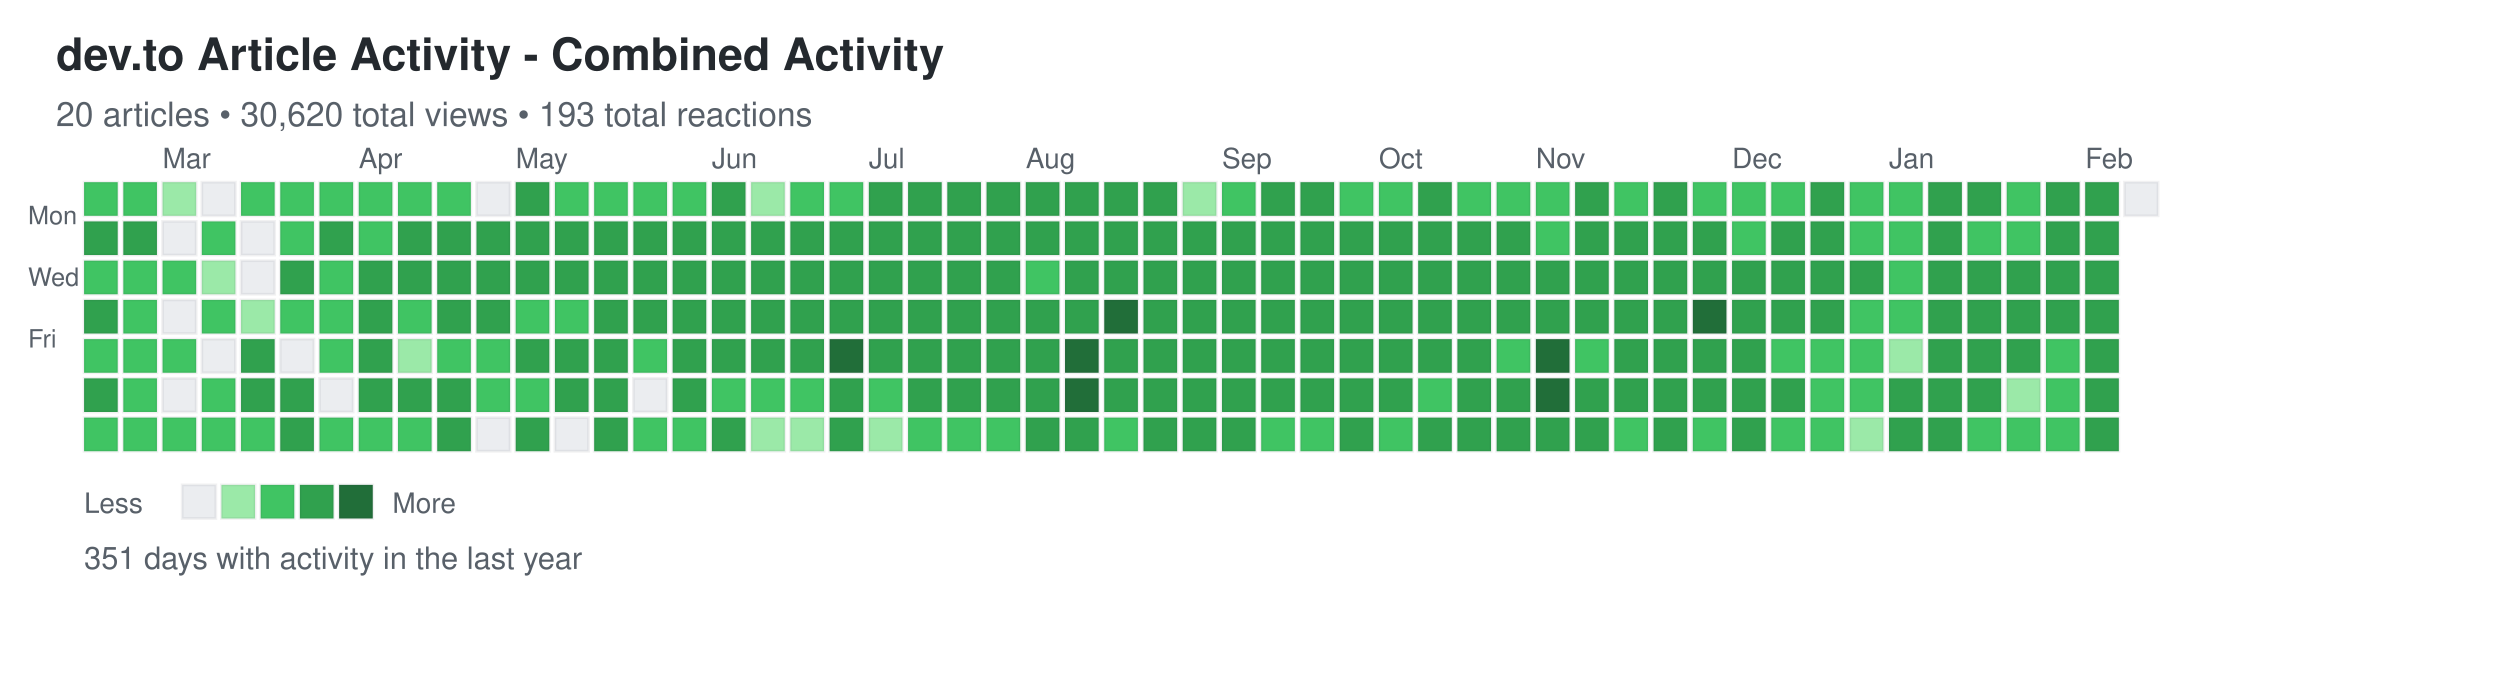
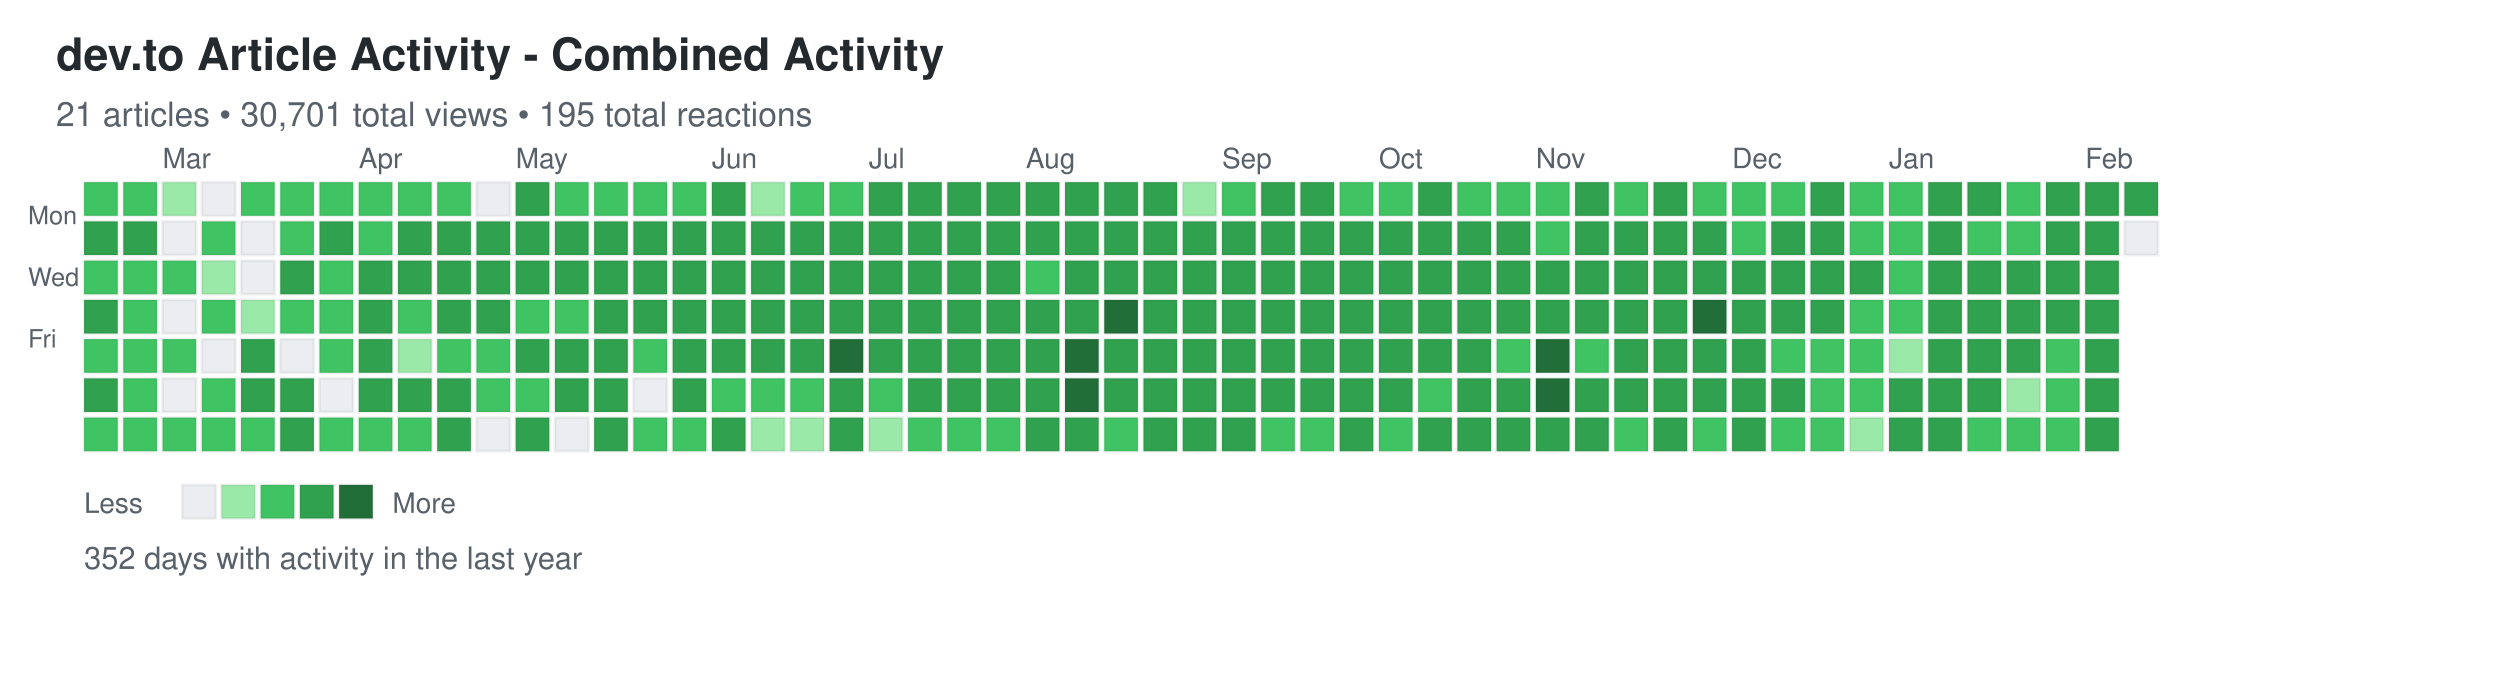
<svg xmlns="http://www.w3.org/2000/svg" width="892" height="248">
  <defs>
    <style>
.day { stroke: rgba(27,31,35,0.06); stroke-width: 1px; cursor: pointer; }
.day:hover { stroke: rgba(27,31,35,0.3); stroke-width: 2px; }
.month-label { font-family: -apple-system, BlinkMacSystemFont, "Segoe UI", Helvetica, Arial, sans-serif; font-size: 10px; fill: #586069; }
.day-label { font-family: -apple-system, BlinkMacSystemFont, "Segoe UI", Helvetica, Arial, sans-serif; font-size: 9px; fill: #586069; }
.title { font-family: -apple-system, BlinkMacSystemFont, "Segoe UI", Helvetica, Arial, sans-serif; font-size: 16px; font-weight: 600; fill: #24292e; }
.subtitle { font-family: -apple-system, BlinkMacSystemFont, "Segoe UI", Helvetica, Arial, sans-serif; font-size: 12px; fill: #586069; }
.stats { font-family: -apple-system, BlinkMacSystemFont, "Segoe UI", Helvetica, Arial, sans-serif; font-size: 11px; fill: #586069; }
.legend-text { font-family: -apple-system, BlinkMacSystemFont, "Segoe UI", Helvetica, Arial, sans-serif; font-size: 10px; fill: #586069; }
</style>
  </defs>
  <text x="20" y="25" class="title">dev.to Article Activity - Combined Activity</text>
-   <text x="20" y="45" class="subtitle">20 articles • 30,620 total views • 193 total reactions</text>
+   <text x="20" y="45" class="subtitle">21 articles • 30,701 total views • 195 total reactions</text>
  <text x="10" y="80" class="day-label">Mon</text>
  <text x="10" y="102" class="day-label">Wed</text>
  <text x="10" y="124" class="day-label">Fri</text>
  <rect x="30" y="65" width="12" height="12" fill="#40c463" class="day" data-date="2025-02-09" data-level="2" />
  <rect x="30" y="79" width="12" height="12" fill="#30a14e" class="day" data-date="2025-02-10" data-level="3" />
  <rect x="30" y="93" width="12" height="12" fill="#40c463" class="day" data-date="2025-02-11" data-level="2" />
  <rect x="30" y="107" width="12" height="12" fill="#30a14e" class="day" data-date="2025-02-12" data-level="3" />
  <rect x="30" y="121" width="12" height="12" fill="#40c463" class="day" data-date="2025-02-13" data-level="2" />
  <rect x="30" y="135" width="12" height="12" fill="#30a14e" class="day" data-date="2025-02-14" data-level="3" />
  <rect x="30" y="149" width="12" height="12" fill="#40c463" class="day" data-date="2025-02-15" data-level="2" />
  <rect x="44" y="65" width="12" height="12" fill="#40c463" class="day" data-date="2025-02-16" data-level="2" />
  <rect x="44" y="79" width="12" height="12" fill="#30a14e" class="day" data-date="2025-02-17" data-level="3" />
  <rect x="44" y="93" width="12" height="12" fill="#40c463" class="day" data-date="2025-02-18" data-level="2" />
  <rect x="44" y="107" width="12" height="12" fill="#40c463" class="day" data-date="2025-02-19" data-level="2" />
  <rect x="44" y="121" width="12" height="12" fill="#40c463" class="day" data-date="2025-02-20" data-level="2" />
  <rect x="44" y="135" width="12" height="12" fill="#40c463" class="day" data-date="2025-02-21" data-level="2" />
  <rect x="44" y="149" width="12" height="12" fill="#40c463" class="day" data-date="2025-02-22" data-level="2" />
  <rect x="58" y="65" width="12" height="12" fill="#9be9a8" class="day" data-date="2025-02-23" data-level="1" />
  <rect x="58" y="79" width="12" height="12" fill="#ebedf0" class="day" data-date="2025-02-24" data-level="0" />
  <rect x="58" y="93" width="12" height="12" fill="#40c463" class="day" data-date="2025-02-25" data-level="2" />
  <rect x="58" y="107" width="12" height="12" fill="#ebedf0" class="day" data-date="2025-02-26" data-level="0" />
  <rect x="58" y="121" width="12" height="12" fill="#40c463" class="day" data-date="2025-02-27" data-level="2" />
  <rect x="58" y="135" width="12" height="12" fill="#ebedf0" class="day" data-date="2025-02-28" data-level="0" />
  <rect x="58" y="149" width="12" height="12" fill="#40c463" class="day" data-date="2025-03-01" data-level="2" />
  <rect x="72" y="65" width="12" height="12" fill="#ebedf0" class="day" data-date="2025-03-02" data-level="0" />
  <rect x="72" y="79" width="12" height="12" fill="#40c463" class="day" data-date="2025-03-03" data-level="2" />
  <rect x="72" y="93" width="12" height="12" fill="#9be9a8" class="day" data-date="2025-03-04" data-level="1" />
  <rect x="72" y="107" width="12" height="12" fill="#40c463" class="day" data-date="2025-03-05" data-level="2" />
  <rect x="72" y="121" width="12" height="12" fill="#ebedf0" class="day" data-date="2025-03-06" data-level="0" />
  <rect x="72" y="135" width="12" height="12" fill="#40c463" class="day" data-date="2025-03-07" data-level="2" />
  <rect x="72" y="149" width="12" height="12" fill="#40c463" class="day" data-date="2025-03-08" data-level="2" />
  <rect x="86" y="65" width="12" height="12" fill="#40c463" class="day" data-date="2025-03-09" data-level="2" />
  <rect x="86" y="79" width="12" height="12" fill="#ebedf0" class="day" data-date="2025-03-10" data-level="0" />
  <rect x="86" y="93" width="12" height="12" fill="#ebedf0" class="day" data-date="2025-03-11" data-level="0" />
  <rect x="86" y="107" width="12" height="12" fill="#9be9a8" class="day" data-date="2025-03-12" data-level="1" />
  <rect x="86" y="121" width="12" height="12" fill="#30a14e" class="day" data-date="2025-03-13" data-level="3" />
  <rect x="86" y="135" width="12" height="12" fill="#30a14e" class="day" data-date="2025-03-14" data-level="3" />
  <rect x="86" y="149" width="12" height="12" fill="#40c463" class="day" data-date="2025-03-15" data-level="2" />
  <rect x="100" y="65" width="12" height="12" fill="#40c463" class="day" data-date="2025-03-16" data-level="2" />
  <rect x="100" y="79" width="12" height="12" fill="#40c463" class="day" data-date="2025-03-17" data-level="2" />
  <rect x="100" y="93" width="12" height="12" fill="#30a14e" class="day" data-date="2025-03-18" data-level="3" />
  <rect x="100" y="107" width="12" height="12" fill="#40c463" class="day" data-date="2025-03-19" data-level="2" />
  <rect x="100" y="121" width="12" height="12" fill="#ebedf0" class="day" data-date="2025-03-20" data-level="0" />
  <rect x="100" y="135" width="12" height="12" fill="#30a14e" class="day" data-date="2025-03-21" data-level="3" />
  <rect x="100" y="149" width="12" height="12" fill="#30a14e" class="day" data-date="2025-03-22" data-level="3" />
  <rect x="114" y="65" width="12" height="12" fill="#40c463" class="day" data-date="2025-03-23" data-level="2" />
  <rect x="114" y="79" width="12" height="12" fill="#30a14e" class="day" data-date="2025-03-24" data-level="3" />
  <rect x="114" y="93" width="12" height="12" fill="#40c463" class="day" data-date="2025-03-25" data-level="2" />
  <rect x="114" y="107" width="12" height="12" fill="#40c463" class="day" data-date="2025-03-26" data-level="2" />
  <rect x="114" y="121" width="12" height="12" fill="#40c463" class="day" data-date="2025-03-27" data-level="2" />
  <rect x="114" y="135" width="12" height="12" fill="#ebedf0" class="day" data-date="2025-03-28" data-level="0" />
  <rect x="114" y="149" width="12" height="12" fill="#40c463" class="day" data-date="2025-03-29" data-level="2" />
  <rect x="128" y="65" width="12" height="12" fill="#40c463" class="day" data-date="2025-03-30" data-level="2" />
  <rect x="128" y="79" width="12" height="12" fill="#40c463" class="day" data-date="2025-03-31" data-level="2" />
  <rect x="128" y="93" width="12" height="12" fill="#30a14e" class="day" data-date="2025-04-01" data-level="3" />
  <rect x="128" y="107" width="12" height="12" fill="#30a14e" class="day" data-date="2025-04-02" data-level="3" />
  <rect x="128" y="121" width="12" height="12" fill="#30a14e" class="day" data-date="2025-04-03" data-level="3" />
  <rect x="128" y="135" width="12" height="12" fill="#30a14e" class="day" data-date="2025-04-04" data-level="3" />
  <rect x="128" y="149" width="12" height="12" fill="#40c463" class="day" data-date="2025-04-05" data-level="2" />
  <rect x="142" y="65" width="12" height="12" fill="#40c463" class="day" data-date="2025-04-06" data-level="2" />
  <rect x="142" y="79" width="12" height="12" fill="#30a14e" class="day" data-date="2025-04-07" data-level="3" />
  <rect x="142" y="93" width="12" height="12" fill="#30a14e" class="day" data-date="2025-04-08" data-level="3" />
  <rect x="142" y="107" width="12" height="12" fill="#40c463" class="day" data-date="2025-04-09" data-level="2" />
  <rect x="142" y="121" width="12" height="12" fill="#9be9a8" class="day" data-date="2025-04-10" data-level="1" />
  <rect x="142" y="135" width="12" height="12" fill="#30a14e" class="day" data-date="2025-04-11" data-level="3" />
  <rect x="142" y="149" width="12" height="12" fill="#40c463" class="day" data-date="2025-04-12" data-level="2" />
  <rect x="156" y="65" width="12" height="12" fill="#40c463" class="day" data-date="2025-04-13" data-level="2" />
  <rect x="156" y="79" width="12" height="12" fill="#30a14e" class="day" data-date="2025-04-14" data-level="3" />
  <rect x="156" y="93" width="12" height="12" fill="#30a14e" class="day" data-date="2025-04-15" data-level="3" />
  <rect x="156" y="107" width="12" height="12" fill="#30a14e" class="day" data-date="2025-04-16" data-level="3" />
  <rect x="156" y="121" width="12" height="12" fill="#40c463" class="day" data-date="2025-04-17" data-level="2" />
  <rect x="156" y="135" width="12" height="12" fill="#30a14e" class="day" data-date="2025-04-18" data-level="3" />
  <rect x="156" y="149" width="12" height="12" fill="#30a14e" class="day" data-date="2025-04-19" data-level="3" />
  <rect x="170" y="65" width="12" height="12" fill="#ebedf0" class="day" data-date="2025-04-20" data-level="0" />
  <rect x="170" y="79" width="12" height="12" fill="#30a14e" class="day" data-date="2025-04-21" data-level="3" />
  <rect x="170" y="93" width="12" height="12" fill="#30a14e" class="day" data-date="2025-04-22" data-level="3" />
  <rect x="170" y="107" width="12" height="12" fill="#30a14e" class="day" data-date="2025-04-23" data-level="3" />
  <rect x="170" y="121" width="12" height="12" fill="#40c463" class="day" data-date="2025-04-24" data-level="2" />
  <rect x="170" y="135" width="12" height="12" fill="#40c463" class="day" data-date="2025-04-25" data-level="2" />
  <rect x="170" y="149" width="12" height="12" fill="#ebedf0" class="day" data-date="2025-04-26" data-level="0" />
  <rect x="184" y="65" width="12" height="12" fill="#30a14e" class="day" data-date="2025-04-27" data-level="3" />
  <rect x="184" y="79" width="12" height="12" fill="#30a14e" class="day" data-date="2025-04-28" data-level="3" />
  <rect x="184" y="93" width="12" height="12" fill="#30a14e" class="day" data-date="2025-04-29" data-level="3" />
  <rect x="184" y="107" width="12" height="12" fill="#40c463" class="day" data-date="2025-04-30" data-level="2" />
  <rect x="184" y="121" width="12" height="12" fill="#30a14e" class="day" data-date="2025-05-01" data-level="3" />
  <rect x="184" y="135" width="12" height="12" fill="#40c463" class="day" data-date="2025-05-02" data-level="2" />
  <rect x="184" y="149" width="12" height="12" fill="#30a14e" class="day" data-date="2025-05-03" data-level="3" />
  <rect x="198" y="65" width="12" height="12" fill="#40c463" class="day" data-date="2025-05-04" data-level="2" />
  <rect x="198" y="79" width="12" height="12" fill="#30a14e" class="day" data-date="2025-05-05" data-level="3" />
  <rect x="198" y="93" width="12" height="12" fill="#30a14e" class="day" data-date="2025-05-06" data-level="3" />
  <rect x="198" y="107" width="12" height="12" fill="#40c463" class="day" data-date="2025-05-07" data-level="2" />
  <rect x="198" y="121" width="12" height="12" fill="#30a14e" class="day" data-date="2025-05-08" data-level="3" />
  <rect x="198" y="135" width="12" height="12" fill="#30a14e" class="day" data-date="2025-05-09" data-level="3" />
  <rect x="198" y="149" width="12" height="12" fill="#ebedf0" class="day" data-date="2025-05-10" data-level="0" />
  <rect x="212" y="65" width="12" height="12" fill="#40c463" class="day" data-date="2025-05-11" data-level="2" />
  <rect x="212" y="79" width="12" height="12" fill="#30a14e" class="day" data-date="2025-05-12" data-level="3" />
  <rect x="212" y="93" width="12" height="12" fill="#30a14e" class="day" data-date="2025-05-13" data-level="3" />
  <rect x="212" y="107" width="12" height="12" fill="#30a14e" class="day" data-date="2025-05-14" data-level="3" />
  <rect x="212" y="121" width="12" height="12" fill="#30a14e" class="day" data-date="2025-05-15" data-level="3" />
  <rect x="212" y="135" width="12" height="12" fill="#30a14e" class="day" data-date="2025-05-16" data-level="3" />
  <rect x="212" y="149" width="12" height="12" fill="#30a14e" class="day" data-date="2025-05-17" data-level="3" />
  <rect x="226" y="65" width="12" height="12" fill="#40c463" class="day" data-date="2025-05-18" data-level="2" />
  <rect x="226" y="79" width="12" height="12" fill="#30a14e" class="day" data-date="2025-05-19" data-level="3" />
  <rect x="226" y="93" width="12" height="12" fill="#30a14e" class="day" data-date="2025-05-20" data-level="3" />
  <rect x="226" y="107" width="12" height="12" fill="#30a14e" class="day" data-date="2025-05-21" data-level="3" />
  <rect x="226" y="121" width="12" height="12" fill="#40c463" class="day" data-date="2025-05-22" data-level="2" />
  <rect x="226" y="135" width="12" height="12" fill="#ebedf0" class="day" data-date="2025-05-23" data-level="0" />
  <rect x="226" y="149" width="12" height="12" fill="#40c463" class="day" data-date="2025-05-24" data-level="2" />
  <rect x="240" y="65" width="12" height="12" fill="#40c463" class="day" data-date="2025-05-25" data-level="2" />
  <rect x="240" y="79" width="12" height="12" fill="#30a14e" class="day" data-date="2025-05-26" data-level="3" />
  <rect x="240" y="93" width="12" height="12" fill="#30a14e" class="day" data-date="2025-05-27" data-level="3" />
  <rect x="240" y="107" width="12" height="12" fill="#30a14e" class="day" data-date="2025-05-28" data-level="3" />
  <rect x="240" y="121" width="12" height="12" fill="#30a14e" class="day" data-date="2025-05-29" data-level="3" />
  <rect x="240" y="135" width="12" height="12" fill="#30a14e" class="day" data-date="2025-05-30" data-level="3" />
  <rect x="240" y="149" width="12" height="12" fill="#40c463" class="day" data-date="2025-05-31" data-level="2" />
  <rect x="254" y="65" width="12" height="12" fill="#30a14e" class="day" data-date="2025-06-01" data-level="3" />
  <rect x="254" y="79" width="12" height="12" fill="#30a14e" class="day" data-date="2025-06-02" data-level="3" />
  <rect x="254" y="93" width="12" height="12" fill="#30a14e" class="day" data-date="2025-06-03" data-level="3" />
  <rect x="254" y="107" width="12" height="12" fill="#30a14e" class="day" data-date="2025-06-04" data-level="3" />
  <rect x="254" y="121" width="12" height="12" fill="#30a14e" class="day" data-date="2025-06-05" data-level="3" />
  <rect x="254" y="135" width="12" height="12" fill="#40c463" class="day" data-date="2025-06-06" data-level="2" />
  <rect x="254" y="149" width="12" height="12" fill="#30a14e" class="day" data-date="2025-06-07" data-level="3" />
  <rect x="268" y="65" width="12" height="12" fill="#9be9a8" class="day" data-date="2025-06-08" data-level="1" />
  <rect x="268" y="79" width="12" height="12" fill="#30a14e" class="day" data-date="2025-06-09" data-level="3" />
  <rect x="268" y="93" width="12" height="12" fill="#30a14e" class="day" data-date="2025-06-10" data-level="3" />
  <rect x="268" y="107" width="12" height="12" fill="#30a14e" class="day" data-date="2025-06-11" data-level="3" />
  <rect x="268" y="121" width="12" height="12" fill="#30a14e" class="day" data-date="2025-06-12" data-level="3" />
  <rect x="268" y="135" width="12" height="12" fill="#40c463" class="day" data-date="2025-06-13" data-level="2" />
  <rect x="268" y="149" width="12" height="12" fill="#9be9a8" class="day" data-date="2025-06-14" data-level="1" />
  <rect x="282" y="65" width="12" height="12" fill="#40c463" class="day" data-date="2025-06-15" data-level="2" />
  <rect x="282" y="79" width="12" height="12" fill="#30a14e" class="day" data-date="2025-06-16" data-level="3" />
  <rect x="282" y="93" width="12" height="12" fill="#30a14e" class="day" data-date="2025-06-17" data-level="3" />
  <rect x="282" y="107" width="12" height="12" fill="#30a14e" class="day" data-date="2025-06-18" data-level="3" />
  <rect x="282" y="121" width="12" height="12" fill="#30a14e" class="day" data-date="2025-06-19" data-level="3" />
  <rect x="282" y="135" width="12" height="12" fill="#40c463" class="day" data-date="2025-06-20" data-level="2" />
  <rect x="282" y="149" width="12" height="12" fill="#9be9a8" class="day" data-date="2025-06-21" data-level="1" />
  <rect x="296" y="65" width="12" height="12" fill="#40c463" class="day" data-date="2025-06-22" data-level="2" />
  <rect x="296" y="79" width="12" height="12" fill="#30a14e" class="day" data-date="2025-06-23" data-level="3" />
  <rect x="296" y="93" width="12" height="12" fill="#30a14e" class="day" data-date="2025-06-24" data-level="3" />
  <rect x="296" y="107" width="12" height="12" fill="#30a14e" class="day" data-date="2025-06-25" data-level="3" />
  <rect x="296" y="121" width="12" height="12" fill="#216e39" class="day" data-date="2025-06-26" data-level="4" />
  <rect x="296" y="135" width="12" height="12" fill="#30a14e" class="day" data-date="2025-06-27" data-level="3" />
  <rect x="296" y="149" width="12" height="12" fill="#30a14e" class="day" data-date="2025-06-28" data-level="3" />
  <rect x="310" y="65" width="12" height="12" fill="#30a14e" class="day" data-date="2025-06-29" data-level="3" />
  <rect x="310" y="79" width="12" height="12" fill="#30a14e" class="day" data-date="2025-06-30" data-level="3" />
  <rect x="310" y="93" width="12" height="12" fill="#30a14e" class="day" data-date="2025-07-01" data-level="3" />
  <rect x="310" y="107" width="12" height="12" fill="#30a14e" class="day" data-date="2025-07-02" data-level="3" />
  <rect x="310" y="121" width="12" height="12" fill="#30a14e" class="day" data-date="2025-07-03" data-level="3" />
  <rect x="310" y="135" width="12" height="12" fill="#40c463" class="day" data-date="2025-07-04" data-level="2" />
  <rect x="310" y="149" width="12" height="12" fill="#9be9a8" class="day" data-date="2025-07-05" data-level="1" />
  <rect x="324" y="65" width="12" height="12" fill="#30a14e" class="day" data-date="2025-07-06" data-level="3" />
  <rect x="324" y="79" width="12" height="12" fill="#30a14e" class="day" data-date="2025-07-07" data-level="3" />
  <rect x="324" y="93" width="12" height="12" fill="#30a14e" class="day" data-date="2025-07-08" data-level="3" />
  <rect x="324" y="107" width="12" height="12" fill="#30a14e" class="day" data-date="2025-07-09" data-level="3" />
  <rect x="324" y="121" width="12" height="12" fill="#30a14e" class="day" data-date="2025-07-10" data-level="3" />
  <rect x="324" y="135" width="12" height="12" fill="#30a14e" class="day" data-date="2025-07-11" data-level="3" />
  <rect x="324" y="149" width="12" height="12" fill="#40c463" class="day" data-date="2025-07-12" data-level="2" />
  <rect x="338" y="65" width="12" height="12" fill="#30a14e" class="day" data-date="2025-07-13" data-level="3" />
  <rect x="338" y="79" width="12" height="12" fill="#30a14e" class="day" data-date="2025-07-14" data-level="3" />
  <rect x="338" y="93" width="12" height="12" fill="#30a14e" class="day" data-date="2025-07-15" data-level="3" />
  <rect x="338" y="107" width="12" height="12" fill="#30a14e" class="day" data-date="2025-07-16" data-level="3" />
  <rect x="338" y="121" width="12" height="12" fill="#30a14e" class="day" data-date="2025-07-17" data-level="3" />
  <rect x="338" y="135" width="12" height="12" fill="#30a14e" class="day" data-date="2025-07-18" data-level="3" />
  <rect x="338" y="149" width="12" height="12" fill="#40c463" class="day" data-date="2025-07-19" data-level="2" />
  <rect x="352" y="65" width="12" height="12" fill="#30a14e" class="day" data-date="2025-07-20" data-level="3" />
  <rect x="352" y="79" width="12" height="12" fill="#30a14e" class="day" data-date="2025-07-21" data-level="3" />
  <rect x="352" y="93" width="12" height="12" fill="#30a14e" class="day" data-date="2025-07-22" data-level="3" />
  <rect x="352" y="107" width="12" height="12" fill="#30a14e" class="day" data-date="2025-07-23" data-level="3" />
  <rect x="352" y="121" width="12" height="12" fill="#30a14e" class="day" data-date="2025-07-24" data-level="3" />
  <rect x="352" y="135" width="12" height="12" fill="#30a14e" class="day" data-date="2025-07-25" data-level="3" />
  <rect x="352" y="149" width="12" height="12" fill="#40c463" class="day" data-date="2025-07-26" data-level="2" />
  <rect x="366" y="65" width="12" height="12" fill="#30a14e" class="day" data-date="2025-07-27" data-level="3" />
  <rect x="366" y="79" width="12" height="12" fill="#30a14e" class="day" data-date="2025-07-28" data-level="3" />
  <rect x="366" y="93" width="12" height="12" fill="#40c463" class="day" data-date="2025-07-29" data-level="2" />
  <rect x="366" y="107" width="12" height="12" fill="#30a14e" class="day" data-date="2025-07-30" data-level="3" />
  <rect x="366" y="121" width="12" height="12" fill="#30a14e" class="day" data-date="2025-07-31" data-level="3" />
  <rect x="366" y="135" width="12" height="12" fill="#30a14e" class="day" data-date="2025-08-01" data-level="3" />
  <rect x="366" y="149" width="12" height="12" fill="#30a14e" class="day" data-date="2025-08-02" data-level="3" />
  <rect x="380" y="65" width="12" height="12" fill="#30a14e" class="day" data-date="2025-08-03" data-level="3" />
  <rect x="380" y="79" width="12" height="12" fill="#30a14e" class="day" data-date="2025-08-04" data-level="3" />
  <rect x="380" y="93" width="12" height="12" fill="#30a14e" class="day" data-date="2025-08-05" data-level="3" />
  <rect x="380" y="107" width="12" height="12" fill="#30a14e" class="day" data-date="2025-08-06" data-level="3" />
  <rect x="380" y="121" width="12" height="12" fill="#216e39" class="day" data-date="2025-08-07" data-level="4" />
  <rect x="380" y="135" width="12" height="12" fill="#216e39" class="day" data-date="2025-08-08" data-level="4" />
  <rect x="380" y="149" width="12" height="12" fill="#30a14e" class="day" data-date="2025-08-09" data-level="3" />
  <rect x="394" y="65" width="12" height="12" fill="#30a14e" class="day" data-date="2025-08-10" data-level="3" />
  <rect x="394" y="79" width="12" height="12" fill="#30a14e" class="day" data-date="2025-08-11" data-level="3" />
  <rect x="394" y="93" width="12" height="12" fill="#30a14e" class="day" data-date="2025-08-12" data-level="3" />
  <rect x="394" y="107" width="12" height="12" fill="#216e39" class="day" data-date="2025-08-13" data-level="4" />
  <rect x="394" y="121" width="12" height="12" fill="#30a14e" class="day" data-date="2025-08-14" data-level="3" />
  <rect x="394" y="135" width="12" height="12" fill="#30a14e" class="day" data-date="2025-08-15" data-level="3" />
  <rect x="394" y="149" width="12" height="12" fill="#40c463" class="day" data-date="2025-08-16" data-level="2" />
  <rect x="408" y="65" width="12" height="12" fill="#30a14e" class="day" data-date="2025-08-17" data-level="3" />
  <rect x="408" y="79" width="12" height="12" fill="#30a14e" class="day" data-date="2025-08-18" data-level="3" />
  <rect x="408" y="93" width="12" height="12" fill="#30a14e" class="day" data-date="2025-08-19" data-level="3" />
  <rect x="408" y="107" width="12" height="12" fill="#30a14e" class="day" data-date="2025-08-20" data-level="3" />
  <rect x="408" y="121" width="12" height="12" fill="#30a14e" class="day" data-date="2025-08-21" data-level="3" />
  <rect x="408" y="135" width="12" height="12" fill="#30a14e" class="day" data-date="2025-08-22" data-level="3" />
  <rect x="408" y="149" width="12" height="12" fill="#30a14e" class="day" data-date="2025-08-23" data-level="3" />
  <rect x="422" y="65" width="12" height="12" fill="#9be9a8" class="day" data-date="2025-08-24" data-level="1" />
  <rect x="422" y="79" width="12" height="12" fill="#30a14e" class="day" data-date="2025-08-25" data-level="3" />
  <rect x="422" y="93" width="12" height="12" fill="#30a14e" class="day" data-date="2025-08-26" data-level="3" />
  <rect x="422" y="107" width="12" height="12" fill="#30a14e" class="day" data-date="2025-08-27" data-level="3" />
  <rect x="422" y="121" width="12" height="12" fill="#30a14e" class="day" data-date="2025-08-28" data-level="3" />
  <rect x="422" y="135" width="12" height="12" fill="#30a14e" class="day" data-date="2025-08-29" data-level="3" />
  <rect x="422" y="149" width="12" height="12" fill="#30a14e" class="day" data-date="2025-08-30" data-level="3" />
  <rect x="436" y="65" width="12" height="12" fill="#40c463" class="day" data-date="2025-08-31" data-level="2" />
  <rect x="436" y="79" width="12" height="12" fill="#30a14e" class="day" data-date="2025-09-01" data-level="3" />
  <rect x="436" y="93" width="12" height="12" fill="#30a14e" class="day" data-date="2025-09-02" data-level="3" />
  <rect x="436" y="107" width="12" height="12" fill="#30a14e" class="day" data-date="2025-09-03" data-level="3" />
  <rect x="436" y="121" width="12" height="12" fill="#30a14e" class="day" data-date="2025-09-04" data-level="3" />
  <rect x="436" y="135" width="12" height="12" fill="#30a14e" class="day" data-date="2025-09-05" data-level="3" />
  <rect x="436" y="149" width="12" height="12" fill="#30a14e" class="day" data-date="2025-09-06" data-level="3" />
  <rect x="450" y="65" width="12" height="12" fill="#30a14e" class="day" data-date="2025-09-07" data-level="3" />
  <rect x="450" y="79" width="12" height="12" fill="#30a14e" class="day" data-date="2025-09-08" data-level="3" />
  <rect x="450" y="93" width="12" height="12" fill="#30a14e" class="day" data-date="2025-09-09" data-level="3" />
  <rect x="450" y="107" width="12" height="12" fill="#30a14e" class="day" data-date="2025-09-10" data-level="3" />
  <rect x="450" y="121" width="12" height="12" fill="#30a14e" class="day" data-date="2025-09-11" data-level="3" />
  <rect x="450" y="135" width="12" height="12" fill="#30a14e" class="day" data-date="2025-09-12" data-level="3" />
  <rect x="450" y="149" width="12" height="12" fill="#40c463" class="day" data-date="2025-09-13" data-level="2" />
  <rect x="464" y="65" width="12" height="12" fill="#30a14e" class="day" data-date="2025-09-14" data-level="3" />
  <rect x="464" y="79" width="12" height="12" fill="#30a14e" class="day" data-date="2025-09-15" data-level="3" />
  <rect x="464" y="93" width="12" height="12" fill="#30a14e" class="day" data-date="2025-09-16" data-level="3" />
  <rect x="464" y="107" width="12" height="12" fill="#30a14e" class="day" data-date="2025-09-17" data-level="3" />
  <rect x="464" y="121" width="12" height="12" fill="#30a14e" class="day" data-date="2025-09-18" data-level="3" />
  <rect x="464" y="135" width="12" height="12" fill="#30a14e" class="day" data-date="2025-09-19" data-level="3" />
  <rect x="464" y="149" width="12" height="12" fill="#40c463" class="day" data-date="2025-09-20" data-level="2" />
  <rect x="478" y="65" width="12" height="12" fill="#40c463" class="day" data-date="2025-09-21" data-level="2" />
  <rect x="478" y="79" width="12" height="12" fill="#30a14e" class="day" data-date="2025-09-22" data-level="3" />
  <rect x="478" y="93" width="12" height="12" fill="#30a14e" class="day" data-date="2025-09-23" data-level="3" />
  <rect x="478" y="107" width="12" height="12" fill="#30a14e" class="day" data-date="2025-09-24" data-level="3" />
  <rect x="478" y="121" width="12" height="12" fill="#30a14e" class="day" data-date="2025-09-25" data-level="3" />
  <rect x="478" y="135" width="12" height="12" fill="#30a14e" class="day" data-date="2025-09-26" data-level="3" />
  <rect x="478" y="149" width="12" height="12" fill="#30a14e" class="day" data-date="2025-09-27" data-level="3" />
  <rect x="492" y="65" width="12" height="12" fill="#40c463" class="day" data-date="2025-09-28" data-level="2" />
  <rect x="492" y="79" width="12" height="12" fill="#30a14e" class="day" data-date="2025-09-29" data-level="3" />
  <rect x="492" y="93" width="12" height="12" fill="#30a14e" class="day" data-date="2025-09-30" data-level="3" />
  <rect x="492" y="107" width="12" height="12" fill="#30a14e" class="day" data-date="2025-10-01" data-level="3" />
  <rect x="492" y="121" width="12" height="12" fill="#30a14e" class="day" data-date="2025-10-02" data-level="3" />
  <rect x="492" y="135" width="12" height="12" fill="#30a14e" class="day" data-date="2025-10-03" data-level="3" />
  <rect x="492" y="149" width="12" height="12" fill="#40c463" class="day" data-date="2025-10-04" data-level="2" />
  <rect x="506" y="65" width="12" height="12" fill="#30a14e" class="day" data-date="2025-10-05" data-level="3" />
  <rect x="506" y="79" width="12" height="12" fill="#30a14e" class="day" data-date="2025-10-06" data-level="3" />
  <rect x="506" y="93" width="12" height="12" fill="#30a14e" class="day" data-date="2025-10-07" data-level="3" />
  <rect x="506" y="107" width="12" height="12" fill="#30a14e" class="day" data-date="2025-10-08" data-level="3" />
  <rect x="506" y="121" width="12" height="12" fill="#30a14e" class="day" data-date="2025-10-09" data-level="3" />
  <rect x="506" y="135" width="12" height="12" fill="#40c463" class="day" data-date="2025-10-10" data-level="2" />
  <rect x="506" y="149" width="12" height="12" fill="#30a14e" class="day" data-date="2025-10-11" data-level="3" />
  <rect x="520" y="65" width="12" height="12" fill="#40c463" class="day" data-date="2025-10-12" data-level="2" />
  <rect x="520" y="79" width="12" height="12" fill="#30a14e" class="day" data-date="2025-10-13" data-level="3" />
  <rect x="520" y="93" width="12" height="12" fill="#30a14e" class="day" data-date="2025-10-14" data-level="3" />
  <rect x="520" y="107" width="12" height="12" fill="#30a14e" class="day" data-date="2025-10-15" data-level="3" />
  <rect x="520" y="121" width="12" height="12" fill="#30a14e" class="day" data-date="2025-10-16" data-level="3" />
  <rect x="520" y="135" width="12" height="12" fill="#30a14e" class="day" data-date="2025-10-17" data-level="3" />
  <rect x="520" y="149" width="12" height="12" fill="#30a14e" class="day" data-date="2025-10-18" data-level="3" />
  <rect x="534" y="65" width="12" height="12" fill="#40c463" class="day" data-date="2025-10-19" data-level="2" />
  <rect x="534" y="79" width="12" height="12" fill="#30a14e" class="day" data-date="2025-10-20" data-level="3" />
  <rect x="534" y="93" width="12" height="12" fill="#30a14e" class="day" data-date="2025-10-21" data-level="3" />
  <rect x="534" y="107" width="12" height="12" fill="#30a14e" class="day" data-date="2025-10-22" data-level="3" />
  <rect x="534" y="121" width="12" height="12" fill="#40c463" class="day" data-date="2025-10-23" data-level="2" />
  <rect x="534" y="135" width="12" height="12" fill="#30a14e" class="day" data-date="2025-10-24" data-level="3" />
  <rect x="534" y="149" width="12" height="12" fill="#30a14e" class="day" data-date="2025-10-25" data-level="3" />
  <rect x="548" y="65" width="12" height="12" fill="#40c463" class="day" data-date="2025-10-26" data-level="2" />
  <rect x="548" y="79" width="12" height="12" fill="#40c463" class="day" data-date="2025-10-27" data-level="2" />
  <rect x="548" y="93" width="12" height="12" fill="#30a14e" class="day" data-date="2025-10-28" data-level="3" />
  <rect x="548" y="107" width="12" height="12" fill="#30a14e" class="day" data-date="2025-10-29" data-level="3" />
  <rect x="548" y="121" width="12" height="12" fill="#216e39" class="day" data-date="2025-10-30" data-level="4" />
  <rect x="548" y="135" width="12" height="12" fill="#216e39" class="day" data-date="2025-10-31" data-level="4" />
  <rect x="548" y="149" width="12" height="12" fill="#30a14e" class="day" data-date="2025-11-01" data-level="3" />
  <rect x="562" y="65" width="12" height="12" fill="#30a14e" class="day" data-date="2025-11-02" data-level="3" />
  <rect x="562" y="79" width="12" height="12" fill="#30a14e" class="day" data-date="2025-11-03" data-level="3" />
  <rect x="562" y="93" width="12" height="12" fill="#30a14e" class="day" data-date="2025-11-04" data-level="3" />
  <rect x="562" y="107" width="12" height="12" fill="#30a14e" class="day" data-date="2025-11-05" data-level="3" />
  <rect x="562" y="121" width="12" height="12" fill="#40c463" class="day" data-date="2025-11-06" data-level="2" />
  <rect x="562" y="135" width="12" height="12" fill="#30a14e" class="day" data-date="2025-11-07" data-level="3" />
  <rect x="562" y="149" width="12" height="12" fill="#30a14e" class="day" data-date="2025-11-08" data-level="3" />
  <rect x="576" y="65" width="12" height="12" fill="#40c463" class="day" data-date="2025-11-09" data-level="2" />
  <rect x="576" y="79" width="12" height="12" fill="#30a14e" class="day" data-date="2025-11-10" data-level="3" />
  <rect x="576" y="93" width="12" height="12" fill="#30a14e" class="day" data-date="2025-11-11" data-level="3" />
  <rect x="576" y="107" width="12" height="12" fill="#30a14e" class="day" data-date="2025-11-12" data-level="3" />
  <rect x="576" y="121" width="12" height="12" fill="#30a14e" class="day" data-date="2025-11-13" data-level="3" />
  <rect x="576" y="135" width="12" height="12" fill="#30a14e" class="day" data-date="2025-11-14" data-level="3" />
  <rect x="576" y="149" width="12" height="12" fill="#40c463" class="day" data-date="2025-11-15" data-level="2" />
  <rect x="590" y="65" width="12" height="12" fill="#30a14e" class="day" data-date="2025-11-16" data-level="3" />
  <rect x="590" y="79" width="12" height="12" fill="#30a14e" class="day" data-date="2025-11-17" data-level="3" />
  <rect x="590" y="93" width="12" height="12" fill="#30a14e" class="day" data-date="2025-11-18" data-level="3" />
  <rect x="590" y="107" width="12" height="12" fill="#30a14e" class="day" data-date="2025-11-19" data-level="3" />
  <rect x="590" y="121" width="12" height="12" fill="#30a14e" class="day" data-date="2025-11-20" data-level="3" />
  <rect x="590" y="135" width="12" height="12" fill="#30a14e" class="day" data-date="2025-11-21" data-level="3" />
  <rect x="590" y="149" width="12" height="12" fill="#30a14e" class="day" data-date="2025-11-22" data-level="3" />
  <rect x="604" y="65" width="12" height="12" fill="#40c463" class="day" data-date="2025-11-23" data-level="2" />
  <rect x="604" y="79" width="12" height="12" fill="#30a14e" class="day" data-date="2025-11-24" data-level="3" />
  <rect x="604" y="93" width="12" height="12" fill="#30a14e" class="day" data-date="2025-11-25" data-level="3" />
  <rect x="604" y="107" width="12" height="12" fill="#216e39" class="day" data-date="2025-11-26" data-level="4" />
  <rect x="604" y="121" width="12" height="12" fill="#30a14e" class="day" data-date="2025-11-27" data-level="3" />
  <rect x="604" y="135" width="12" height="12" fill="#30a14e" class="day" data-date="2025-11-28" data-level="3" />
  <rect x="604" y="149" width="12" height="12" fill="#40c463" class="day" data-date="2025-11-29" data-level="2" />
  <rect x="618" y="65" width="12" height="12" fill="#40c463" class="day" data-date="2025-11-30" data-level="2" />
  <rect x="618" y="79" width="12" height="12" fill="#40c463" class="day" data-date="2025-12-01" data-level="2" />
  <rect x="618" y="93" width="12" height="12" fill="#30a14e" class="day" data-date="2025-12-02" data-level="3" />
  <rect x="618" y="107" width="12" height="12" fill="#30a14e" class="day" data-date="2025-12-03" data-level="3" />
  <rect x="618" y="121" width="12" height="12" fill="#30a14e" class="day" data-date="2025-12-04" data-level="3" />
  <rect x="618" y="135" width="12" height="12" fill="#30a14e" class="day" data-date="2025-12-05" data-level="3" />
  <rect x="618" y="149" width="12" height="12" fill="#30a14e" class="day" data-date="2025-12-06" data-level="3" />
  <rect x="632" y="65" width="12" height="12" fill="#40c463" class="day" data-date="2025-12-07" data-level="2" />
  <rect x="632" y="79" width="12" height="12" fill="#30a14e" class="day" data-date="2025-12-08" data-level="3" />
  <rect x="632" y="93" width="12" height="12" fill="#30a14e" class="day" data-date="2025-12-09" data-level="3" />
  <rect x="632" y="107" width="12" height="12" fill="#30a14e" class="day" data-date="2025-12-10" data-level="3" />
  <rect x="632" y="121" width="12" height="12" fill="#40c463" class="day" data-date="2025-12-11" data-level="2" />
  <rect x="632" y="135" width="12" height="12" fill="#30a14e" class="day" data-date="2025-12-12" data-level="3" />
  <rect x="632" y="149" width="12" height="12" fill="#40c463" class="day" data-date="2025-12-13" data-level="2" />
  <rect x="646" y="65" width="12" height="12" fill="#30a14e" class="day" data-date="2025-12-14" data-level="3" />
  <rect x="646" y="79" width="12" height="12" fill="#30a14e" class="day" data-date="2025-12-15" data-level="3" />
  <rect x="646" y="93" width="12" height="12" fill="#30a14e" class="day" data-date="2025-12-16" data-level="3" />
  <rect x="646" y="107" width="12" height="12" fill="#30a14e" class="day" data-date="2025-12-17" data-level="3" />
  <rect x="646" y="121" width="12" height="12" fill="#40c463" class="day" data-date="2025-12-18" data-level="2" />
  <rect x="646" y="135" width="12" height="12" fill="#40c463" class="day" data-date="2025-12-19" data-level="2" />
  <rect x="646" y="149" width="12" height="12" fill="#40c463" class="day" data-date="2025-12-20" data-level="2" />
  <rect x="660" y="65" width="12" height="12" fill="#40c463" class="day" data-date="2025-12-21" data-level="2" />
  <rect x="660" y="79" width="12" height="12" fill="#40c463" class="day" data-date="2025-12-22" data-level="2" />
  <rect x="660" y="93" width="12" height="12" fill="#30a14e" class="day" data-date="2025-12-23" data-level="3" />
  <rect x="660" y="107" width="12" height="12" fill="#40c463" class="day" data-date="2025-12-24" data-level="2" />
  <rect x="660" y="121" width="12" height="12" fill="#40c463" class="day" data-date="2025-12-25" data-level="2" />
  <rect x="660" y="135" width="12" height="12" fill="#40c463" class="day" data-date="2025-12-26" data-level="2" />
  <rect x="660" y="149" width="12" height="12" fill="#9be9a8" class="day" data-date="2025-12-27" data-level="1" />
  <rect x="674" y="65" width="12" height="12" fill="#40c463" class="day" data-date="2025-12-28" data-level="2" />
  <rect x="674" y="79" width="12" height="12" fill="#40c463" class="day" data-date="2025-12-29" data-level="2" />
  <rect x="674" y="93" width="12" height="12" fill="#40c463" class="day" data-date="2025-12-30" data-level="2" />
  <rect x="674" y="107" width="12" height="12" fill="#40c463" class="day" data-date="2025-12-31" data-level="2" />
  <rect x="674" y="121" width="12" height="12" fill="#9be9a8" class="day" data-date="2026-01-01" data-level="1" />
  <rect x="674" y="135" width="12" height="12" fill="#30a14e" class="day" data-date="2026-01-02" data-level="3" />
  <rect x="674" y="149" width="12" height="12" fill="#30a14e" class="day" data-date="2026-01-03" data-level="3" />
  <rect x="688" y="65" width="12" height="12" fill="#30a14e" class="day" data-date="2026-01-04" data-level="3" />
  <rect x="688" y="79" width="12" height="12" fill="#30a14e" class="day" data-date="2026-01-05" data-level="3" />
  <rect x="688" y="93" width="12" height="12" fill="#30a14e" class="day" data-date="2026-01-06" data-level="3" />
  <rect x="688" y="107" width="12" height="12" fill="#30a14e" class="day" data-date="2026-01-07" data-level="3" />
  <rect x="688" y="121" width="12" height="12" fill="#30a14e" class="day" data-date="2026-01-08" data-level="3" />
  <rect x="688" y="135" width="12" height="12" fill="#30a14e" class="day" data-date="2026-01-09" data-level="3" />
  <rect x="688" y="149" width="12" height="12" fill="#30a14e" class="day" data-date="2026-01-10" data-level="3" />
  <rect x="702" y="65" width="12" height="12" fill="#30a14e" class="day" data-date="2026-01-11" data-level="3" />
  <rect x="702" y="79" width="12" height="12" fill="#40c463" class="day" data-date="2026-01-12" data-level="2" />
  <rect x="702" y="93" width="12" height="12" fill="#30a14e" class="day" data-date="2026-01-13" data-level="3" />
  <rect x="702" y="107" width="12" height="12" fill="#30a14e" class="day" data-date="2026-01-14" data-level="3" />
  <rect x="702" y="121" width="12" height="12" fill="#30a14e" class="day" data-date="2026-01-15" data-level="3" />
  <rect x="702" y="135" width="12" height="12" fill="#30a14e" class="day" data-date="2026-01-16" data-level="3" />
  <rect x="702" y="149" width="12" height="12" fill="#40c463" class="day" data-date="2026-01-17" data-level="2" />
  <rect x="716" y="65" width="12" height="12" fill="#40c463" class="day" data-date="2026-01-18" data-level="2" />
  <rect x="716" y="79" width="12" height="12" fill="#40c463" class="day" data-date="2026-01-19" data-level="2" />
  <rect x="716" y="93" width="12" height="12" fill="#30a14e" class="day" data-date="2026-01-20" data-level="3" />
  <rect x="716" y="107" width="12" height="12" fill="#30a14e" class="day" data-date="2026-01-21" data-level="3" />
  <rect x="716" y="121" width="12" height="12" fill="#30a14e" class="day" data-date="2026-01-22" data-level="3" />
  <rect x="716" y="135" width="12" height="12" fill="#9be9a8" class="day" data-date="2026-01-23" data-level="1" />
  <rect x="716" y="149" width="12" height="12" fill="#40c463" class="day" data-date="2026-01-24" data-level="2" />
  <rect x="730" y="65" width="12" height="12" fill="#30a14e" class="day" data-date="2026-01-25" data-level="3" />
  <rect x="730" y="79" width="12" height="12" fill="#30a14e" class="day" data-date="2026-01-26" data-level="3" />
  <rect x="730" y="93" width="12" height="12" fill="#30a14e" class="day" data-date="2026-01-27" data-level="3" />
  <rect x="730" y="107" width="12" height="12" fill="#30a14e" class="day" data-date="2026-01-28" data-level="3" />
  <rect x="730" y="121" width="12" height="12" fill="#40c463" class="day" data-date="2026-01-29" data-level="2" />
  <rect x="730" y="135" width="12" height="12" fill="#40c463" class="day" data-date="2026-01-30" data-level="2" />
  <rect x="730" y="149" width="12" height="12" fill="#40c463" class="day" data-date="2026-01-31" data-level="2" />
  <rect x="744" y="65" width="12" height="12" fill="#30a14e" class="day" data-date="2026-02-01" data-level="3" />
  <rect x="744" y="79" width="12" height="12" fill="#30a14e" class="day" data-date="2026-02-02" data-level="3" />
  <rect x="744" y="93" width="12" height="12" fill="#30a14e" class="day" data-date="2026-02-03" data-level="3" />
  <rect x="744" y="107" width="12" height="12" fill="#30a14e" class="day" data-date="2026-02-04" data-level="3" />
  <rect x="744" y="121" width="12" height="12" fill="#30a14e" class="day" data-date="2026-02-05" data-level="3" />
  <rect x="744" y="135" width="12" height="12" fill="#30a14e" class="day" data-date="2026-02-06" data-level="3" />
  <rect x="744" y="149" width="12" height="12" fill="#30a14e" class="day" data-date="2026-02-07" data-level="3" />
-   <rect x="758" y="65" width="12" height="12" fill="#ebedf0" class="day" data-date="2026-02-08" data-level="0" />
+   <rect x="758" y="65" width="12" height="12" fill="#30a14e" class="day" data-date="2026-02-08" data-level="3" />
+   <rect x="758" y="79" width="12" height="12" fill="#ebedf0" class="day" data-date="2026-02-09" data-level="0" />
  <text x="58" y="60" class="month-label">Mar</text>
  <text x="128" y="60" class="month-label">Apr</text>
  <text x="184" y="60" class="month-label">May</text>
  <text x="254" y="60" class="month-label">Jun</text>
  <text x="310" y="60" class="month-label">Jul</text>
  <text x="366" y="60" class="month-label">Aug</text>
  <text x="436" y="60" class="month-label">Sep</text>
  <text x="492" y="60" class="month-label">Oct</text>
  <text x="548" y="60" class="month-label">Nov</text>
  <text x="618" y="60" class="month-label">Dec</text>
  <text x="674" y="60" class="month-label">Jan</text>
  <text x="744" y="60" class="month-label">Feb</text>
  <text x="30" y="183" class="legend-text">Less</text>
  <rect x="65" y="173" width="12" height="12" fill="#ebedf0" class="day" />
  <rect x="79" y="173" width="12" height="12" fill="#9be9a8" class="day" />
  <rect x="93" y="173" width="12" height="12" fill="#40c463" class="day" />
  <rect x="107" y="173" width="12" height="12" fill="#30a14e" class="day" />
  <rect x="121" y="173" width="12" height="12" fill="#216e39" class="day" />
  <text x="140" y="183" class="legend-text">More</text>
-   <text x="30" y="203" class="stats">351 days with activity in the last year</text>
+   <text x="30" y="203" class="stats">352 days with activity in the last year</text>
</svg>
